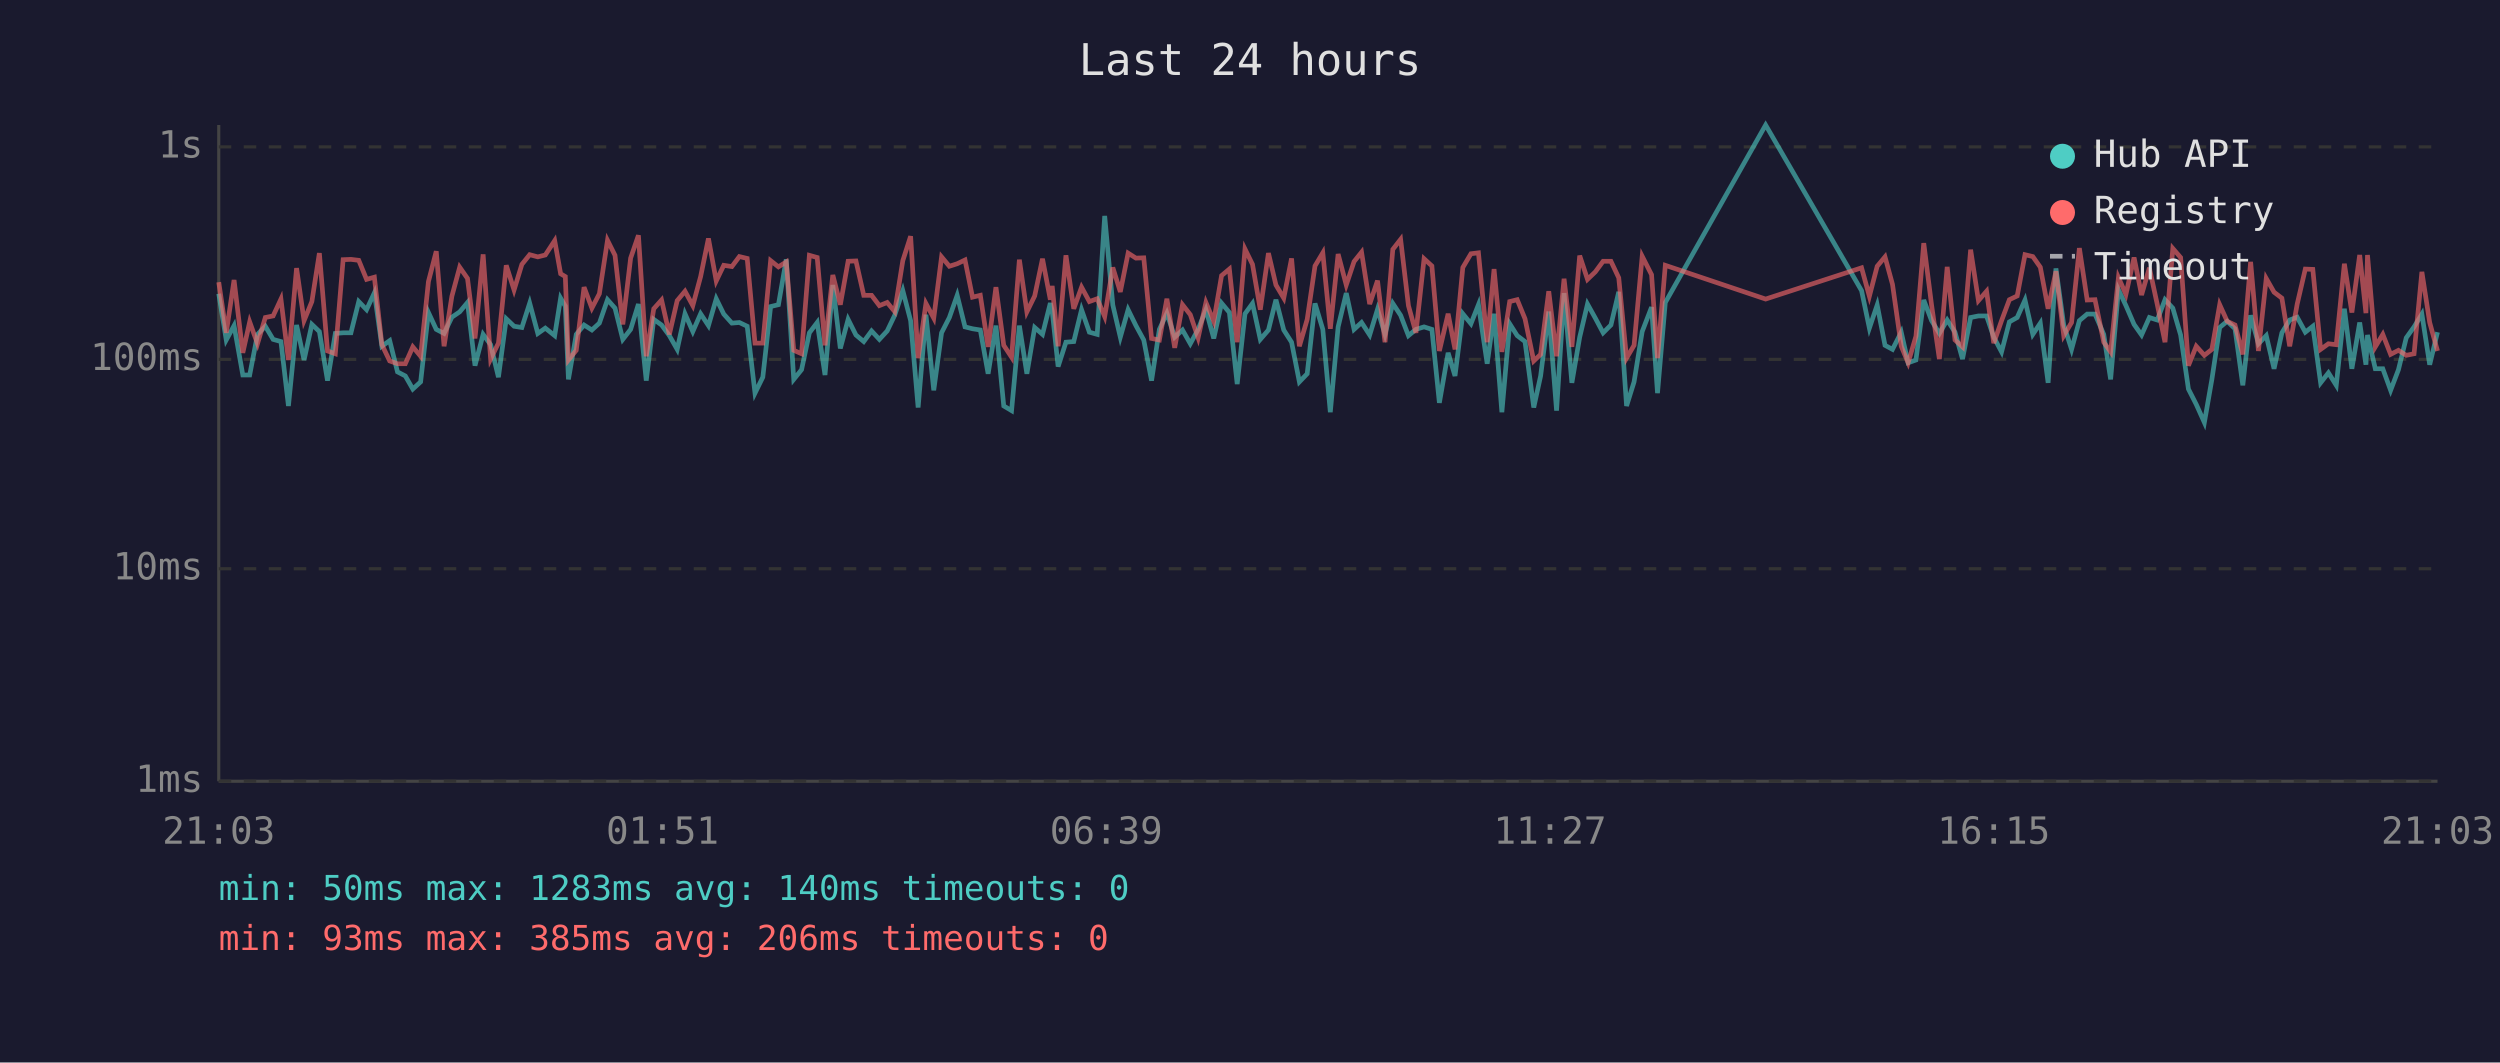
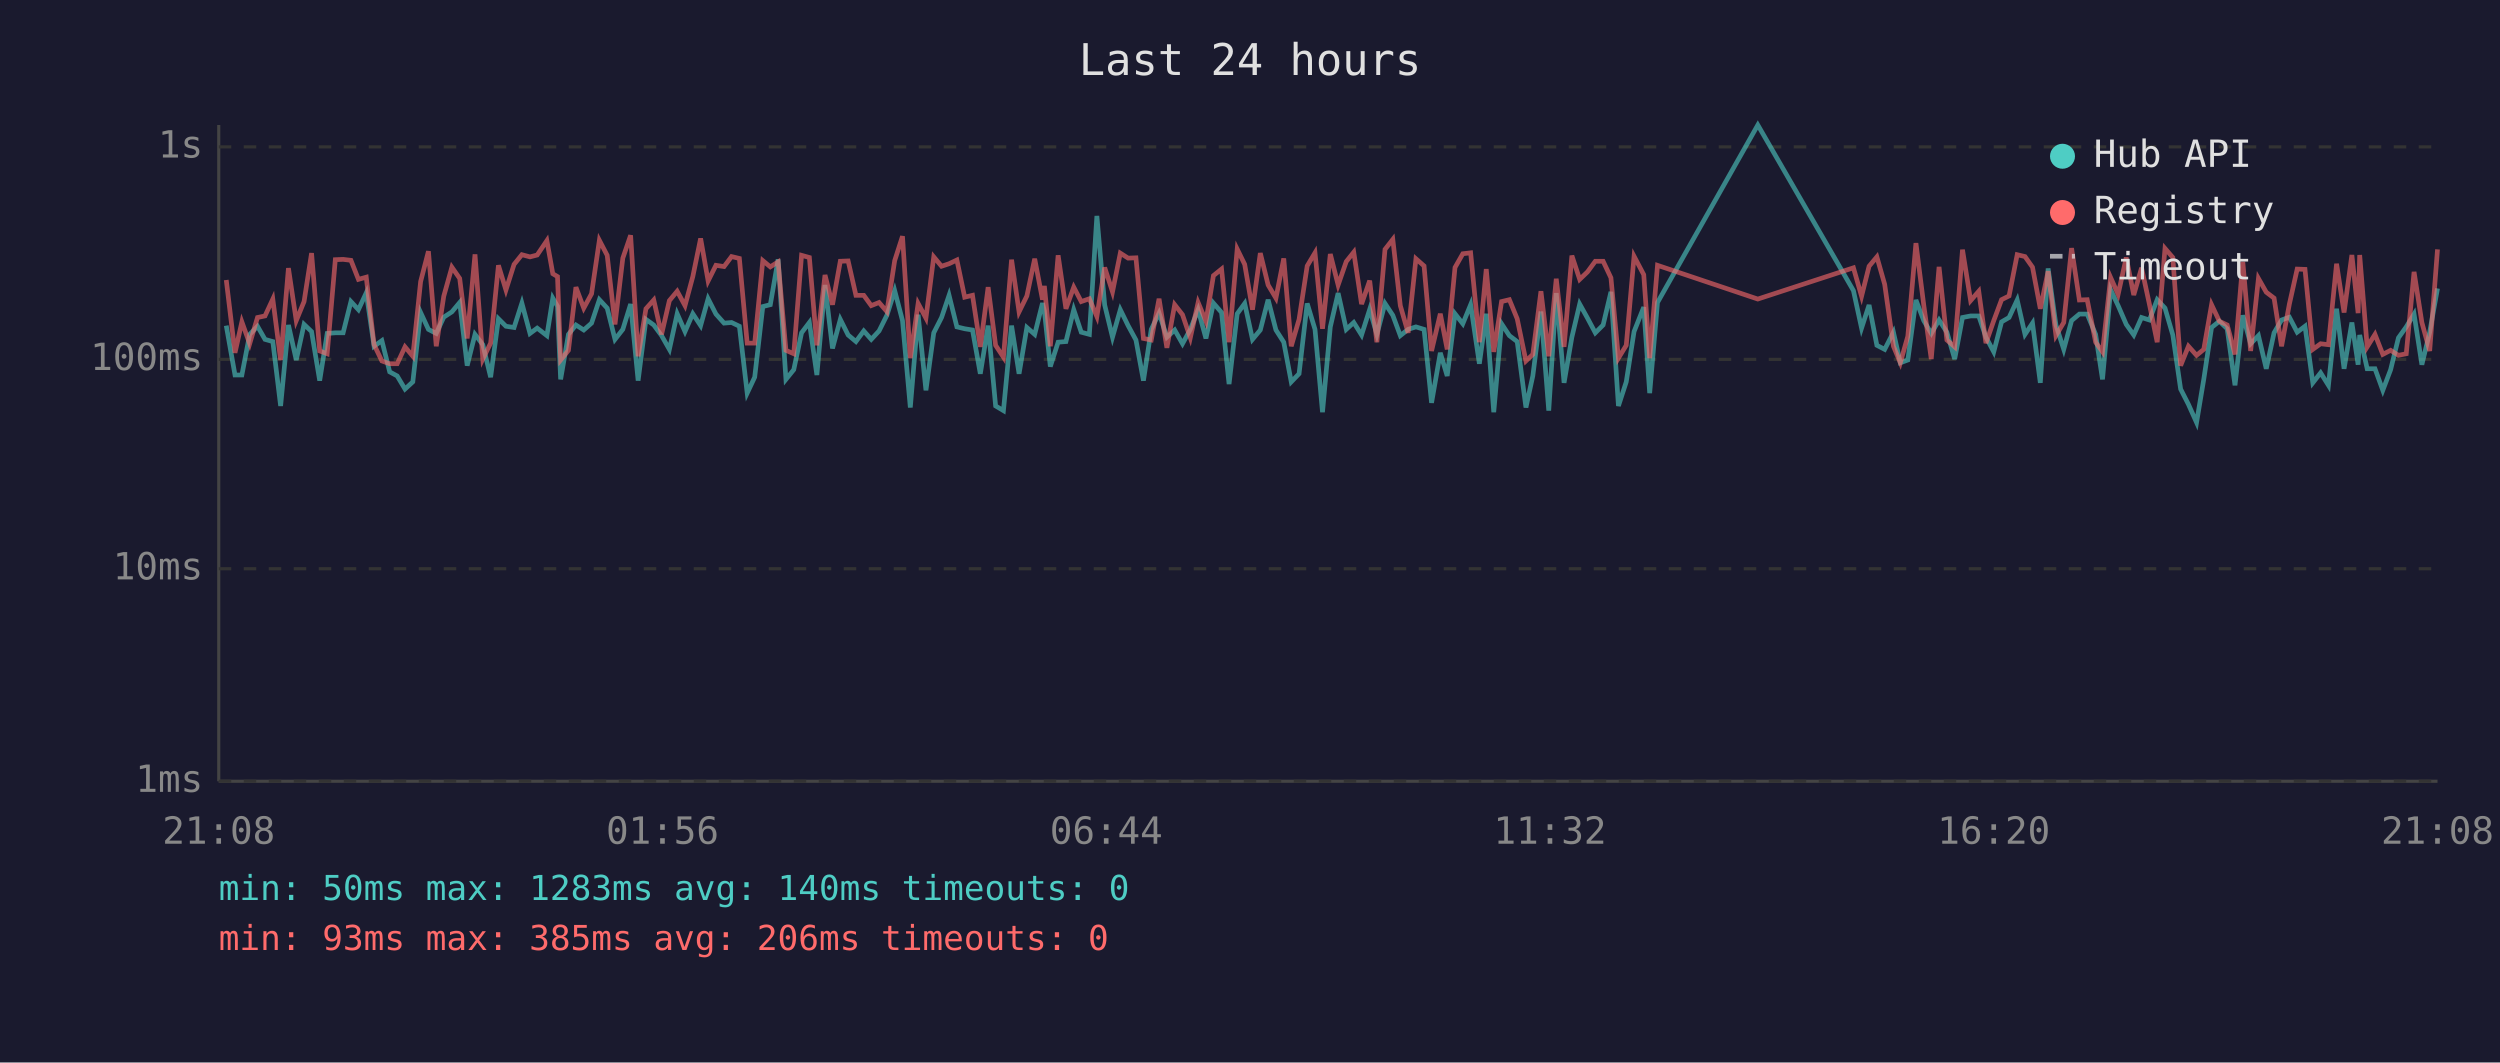
<svg xmlns="http://www.w3.org/2000/svg" viewBox="0 0 800 340" font-family="monospace" font-size="12">
  <rect width="800" height="340" fill="#1a1a2e" />
  <text x="400" y="24" fill="#e0e0e0" font-size="14" text-anchor="middle">Last 24 hours</text>
  <line x1="70" y1="40" x2="70" y2="250" stroke="#444" stroke-width="1" />
  <line x1="70" y1="250" x2="780" y2="250" stroke="#444" stroke-width="1" />
  <line x1="70" y1="250" x2="780" y2="250" stroke="#333" stroke-width="1" stroke-dasharray="4" />
  <text x="65" y="250" fill="#888" text-anchor="end" dominant-baseline="middle">1ms</text>
  <line x1="70" y1="182" x2="780" y2="182" stroke="#333" stroke-width="1" stroke-dasharray="4" />
  <text x="65" y="182" fill="#888" text-anchor="end" dominant-baseline="middle">10ms</text>
  <line x1="70" y1="115" x2="780" y2="115" stroke="#333" stroke-width="1" stroke-dasharray="4" />
  <text x="65" y="115" fill="#888" text-anchor="end" dominant-baseline="middle">100ms</text>
  <line x1="70" y1="47" x2="780" y2="47" stroke="#333" stroke-width="1" stroke-dasharray="4" />
  <text x="65" y="47" fill="#888" text-anchor="end" dominant-baseline="middle">1s</text>
-   <text x="70" y="270" fill="#888" text-anchor="middle">21:03</text>
-   <text x="212" y="270" fill="#888" text-anchor="middle">01:51</text>
-   <text x="354" y="270" fill="#888" text-anchor="middle">06:39</text>
-   <text x="496" y="270" fill="#888" text-anchor="middle">11:27</text>
-   <text x="638" y="270" fill="#888" text-anchor="middle">16:15</text>
-   <text x="780" y="270" fill="#888" text-anchor="middle">21:03</text>
-   <polyline points="70.0,94.0 72.4,108.8 74.9,104.2 77.7,120.0 79.9,120.0 82.4,107.0 84.9,104.4 87.4,108.6 89.9,109.3 92.3,129.9 94.9,104.0 97.3,115.2 99.8,103.8 102.2,106.1 104.8,121.8 107.3,106.7 109.8,106.5 112.3,106.5 114.8,96.5 117.3,99.1 119.8,93.7 122.2,110.8 124.7,109.0 127.2,119.0 129.7,120.3 132.1,124.5 134.6,122.2 137.1,100.0 139.6,105.4 142.1,106.7 144.6,101.5 147.1,99.8 149.6,96.8 152.0,117.0 154.6,107.0 157.0,110.3 159.5,120.7 162.0,102.0 164.5,104.4 167.0,104.8 169.5,97.0 172.1,106.7 174.5,105.0 177.5,107.4 179.4,95.4 180.9,98.0 181.9,121.4 184.4,107.0 186.9,104.0 189.4,105.6 191.8,103.4 194.4,95.9 196.8,98.6 199.3,108.6 201.8,105.4 204.3,97.3 206.8,121.8 209.2,102.2 211.7,104.0 214.2,107.4 216.7,111.8 219.2,100.4 221.7,106.1 224.2,100.4 226.7,104.2 229.2,95.6 231.6,100.5 234.2,103.4 236.6,103.2 239.1,104.4 241.6,125.8 244.1,120.7 246.6,98.1 249.1,97.5 251.6,83.0 254.0,121.4 256.5,118.3 259.0,106.5 261.5,103.2 264.0,120.0 266.5,91.2 268.9,111.5 271.4,102.2 273.9,107.2 276.4,109.3 278.9,105.9 281.4,108.6 283.9,105.9 286.3,100.9 288.9,93.0 291.4,102.6 293.8,130.4 296.3,100.7 298.8,124.9 301.3,106.5 303.8,101.6 306.3,94.5 308.8,104.6 311.2,105.2 313.7,105.6 316.2,119.6 318.7,104.2 321.2,129.9 323.7,131.4 326.2,104.2 328.6,119.6 331.1,104.8 333.6,107.0 336.1,97.0 336.7,99.5 338.6,117.3 341.1,109.5 343.6,109.3 346.1,99.1 348.6,106.3 351.1,107.0 353.5,69.1 356.1,97.6 358.5,107.9 361.0,99.1 363.5,104.2 366.0,108.8 368.5,121.8 371.0,105.4 373.4,100.2 375.9,107.9 378.4,105.6 380.9,110.0 383.4,105.4 385.9,99.1 388.4,108.3 390.9,97.0 393.4,100.0 395.9,122.9 398.4,100.4 400.8,97.1 403.3,108.6 405.9,105.6 408.3,95.9 410.8,105.6 413.3,109.5 415.8,122.2 418.3,119.6 420.8,97.1 423.3,105.4 425.7,131.9 428.2,104.6 430.8,93.8 433.3,105.4 435.7,103.2 438.3,107.2 440.8,99.0 443.2,107.0 445.7,97.1 448.2,100.9 450.7,107.4 453.1,105.4 455.7,104.6 458.2,105.4 460.6,128.9 463.4,112.9 465.6,120.3 468.1,100.4 470.7,103.6 473.1,97.5 475.9,116.4 478.1,100.4 480.6,131.9 483.1,103.6 485.5,107.4 488.0,109.3 490.8,130.4 493.0,120.3 495.6,99.7 498.1,131.4 500.5,93.8 503.0,122.5 505.5,107.9 508.0,97.3 510.5,101.8 513.0,106.5 515.5,104.0 518.0,93.4 520.5,129.9 522.9,122.2 525.5,106.1 528.5,98.3 530.4,125.8 532.9,96.8 565.0,40.0 595.7,93.0 598.2,105.0 600.7,97.6 603.2,110.5 605.6,111.8 608.4,106.3 610.6,116.1 613.1,115.2 615.6,96.0 618.1,102.6 620.6,106.7 623.1,102.4 625.6,106.3 628.0,114.9 630.6,101.6 633.1,101.1 635.7,101.1 638.0,107.9 640.5,112.6 643.0,103.0 645.5,101.6 648.0,96.0 650.5,107.0 652.9,103.4 655.4,122.5 657.9,85.9 660.4,104.0 662.9,111.8 665.4,102.6 667.9,100.5 670.4,100.5 673.2,107.0 675.4,121.4 677.9,92.7 680.3,97.8 682.9,103.8 685.3,107.2 687.8,101.6 690.3,102.4 692.8,95.9 695.3,98.6 697.8,107.2 700.3,124.5 702.8,129.4 705.4,135.2 707.8,121.4 710.3,104.8 712.7,102.8 715.2,105.2 717.7,123.3 720.2,100.9 722.7,110.0 725.2,107.4 727.7,118.0 730.2,106.5 732.7,102.4 735.1,101.5 737.7,106.3 740.1,104.4 742.6,122.5 745.1,119.3 747.6,123.3 750.2,98.8 752.6,118.0 755.1,103.2 757.1,116.7 757.6,107.2 760.1,118.0 762.5,118.0 765.0,124.9 767.5,118.3 770.0,108.1 772.5,104.6 775.0,100.5 777.5,116.7 780.0,106.3" fill="none" stroke="#4ecdc4" stroke-width="1.5" opacity="0.6" />
-   <polyline points="70.0,90.3 72.4,106.5 74.9,89.6 77.7,112.9 79.9,103.0 82.4,110.0 84.9,101.6 87.4,101.1 89.9,95.7 92.3,115.2 94.9,85.8 97.3,102.6 99.8,96.5 102.2,81.0 104.8,112.3 107.3,113.2 109.8,83.1 112.3,83.0 114.8,83.3 117.3,89.4 119.8,88.7 122.2,110.3 124.7,115.5 127.2,116.4 129.7,116.4 132.1,111.0 134.6,114.0 137.1,90.1 139.6,80.4 142.1,110.8 144.6,94.8 147.1,85.5 149.6,89.1 152.0,108.3 154.6,81.4 157.0,114.9 159.5,109.8 162.0,84.9 164.5,92.8 167.0,84.6 169.5,81.5 172.1,82.2 174.5,81.6 177.5,77.0 179.4,87.6 180.9,88.5 181.9,115.2 184.4,112.1 186.9,91.9 189.4,98.6 191.8,94.0 194.4,76.9 196.8,81.7 199.3,103.8 201.8,82.6 204.3,75.3 206.8,114.0 209.2,98.8 211.7,96.0 214.2,107.0 216.7,96.2 219.2,93.2 221.7,97.8 224.2,88.5 226.7,76.3 229.2,89.9 231.6,84.9 234.2,85.3 236.6,82.1 239.1,82.7 241.6,109.8 244.1,109.8 246.6,83.4 249.1,85.4 251.6,83.8 254.0,112.1 256.5,113.2 259.0,81.7 261.5,82.4 264.0,110.5 266.5,88.0 268.9,97.5 271.4,83.6 273.9,83.5 276.4,94.5 278.9,94.5 281.4,97.8 283.9,96.8 286.3,99.7 288.9,83.4 291.4,75.6 293.8,114.6 296.3,97.1 298.8,101.8 301.3,82.2 303.8,85.2 306.3,84.4 308.8,83.2 311.2,95.1 313.7,94.5 316.2,111.0 318.7,91.9 321.2,110.5 323.7,114.3 326.2,83.1 328.6,99.8 331.1,94.7 333.6,82.8 336.1,95.9 336.7,91.5 338.6,110.8 341.1,81.7 343.6,98.8 346.1,91.9 348.6,96.5 351.1,95.6 353.5,101.3 356.1,85.6 358.5,93.4 361.0,81.0 363.5,82.6 366.0,82.5 368.5,108.3 371.0,108.8 373.4,95.6 375.9,111.3 378.4,97.5 380.9,100.7 383.4,108.1 385.9,96.8 388.4,102.8 390.9,88.2 393.4,86.1 395.9,109.5 398.4,79.7 400.8,84.6 403.3,99.1 405.9,81.0 408.3,91.2 410.8,95.4 413.3,82.7 415.8,110.8 418.3,102.2 420.8,85.1 423.3,80.9 425.7,105.2 428.2,81.3 430.8,91.2 433.3,83.7 435.7,80.7 438.3,97.3 440.8,89.8 443.2,109.5 445.7,79.8 448.2,76.6 450.7,97.8 453.1,106.5 455.7,82.8 458.2,85.1 460.6,112.3 463.4,100.4 465.6,111.8 468.1,85.6 470.7,81.2 473.1,80.9 475.9,109.5 478.1,86.1 480.6,112.6 483.1,96.5 485.5,95.9 488.0,102.0 490.8,115.5 493.0,113.4 495.6,93.2 498.1,114.0 500.5,89.2 503.0,111.0 505.5,81.8 508.0,89.4 510.5,87.0 513.0,83.6 515.5,83.6 518.0,88.9 520.5,114.6 522.9,110.5 525.5,82.0 528.5,87.9 530.4,114.6 532.9,84.9 565.0,95.7 595.7,85.7 598.2,94.8 600.7,85.2 603.2,82.2 605.6,91.0 608.4,110.8 610.6,116.1 613.1,107.6 615.6,77.8 618.1,97.6 620.6,114.9 623.1,85.4 625.6,108.8 628.0,111.0 630.6,79.9 633.1,96.2 635.7,93.2 638.0,109.8 640.5,102.6 643.0,95.9 645.5,94.7 648.0,81.5 650.5,82.1 652.9,85.5 655.4,98.8 657.9,86.8 660.4,107.4 662.9,103.2 665.4,79.4 667.9,96.0 670.4,95.9 673.2,109.5 675.4,112.6 677.9,88.8 680.3,94.2 682.9,82.4 685.3,94.4 687.8,85.7 690.3,97.3 692.8,109.5 695.3,79.5 697.8,82.4 700.3,117.0 702.8,110.8 705.4,113.7 707.8,111.8 710.3,97.5 712.7,102.8 715.2,104.0 717.7,113.4 720.2,83.8 722.7,112.3 725.2,89.1 727.7,93.5 730.2,95.4 732.7,110.8 735.1,97.3 737.7,86.1 740.1,86.2 742.6,111.8 745.1,110.0 747.6,110.3 750.2,84.4 752.6,100.0 755.1,81.6 757.1,100.2 757.6,81.6 760.1,111.0 762.5,107.0 765.0,113.4 767.5,112.1 770.0,113.7 772.5,113.2 775.0,87.0 777.5,103.2 780.0,112.3" fill="none" stroke="#ff6b6b" stroke-width="1.5" opacity="0.6" />
+   <text x="70" y="270" fill="#888" text-anchor="middle">21:08</text>
+   <text x="212" y="270" fill="#888" text-anchor="middle">01:56</text>
+   <text x="354" y="270" fill="#888" text-anchor="middle">06:44</text>
+   <text x="496" y="270" fill="#888" text-anchor="middle">11:32</text>
+   <text x="638" y="270" fill="#888" text-anchor="middle">16:20</text>
+   <text x="780" y="270" fill="#888" text-anchor="middle">21:08</text>
+   <polyline points="72.4,104.2 75.2,120.0 77.4,120.0 79.9,107.0 82.4,104.4 84.8,108.6 87.3,109.3 89.8,129.9 92.3,104.0 94.8,115.2 97.3,103.8 99.7,106.1 102.3,121.8 104.7,106.7 107.3,106.5 109.8,106.5 112.3,96.5 114.7,99.1 117.2,93.7 119.7,110.8 122.2,109.0 124.7,119.0 127.1,120.3 129.6,124.5 132.1,122.2 134.6,100.0 137.1,105.4 139.6,106.7 142.0,101.5 144.6,99.8 147.1,96.8 149.5,117.0 152.0,107.0 154.5,110.3 157.0,120.7 159.5,102.0 161.9,104.4 164.5,104.8 167.0,97.0 169.6,106.7 171.9,105.0 175.0,107.4 176.9,95.4 178.4,98.0 179.4,121.4 181.9,107.0 184.3,104.0 186.8,105.6 189.3,103.4 191.8,95.9 194.3,98.6 196.8,108.6 199.3,105.4 201.8,97.3 204.2,121.8 206.7,102.2 209.2,104.0 211.7,107.4 214.2,111.8 216.7,100.4 219.2,106.1 221.7,100.4 224.2,104.2 226.6,95.6 229.1,100.5 231.7,103.4 234.1,103.2 236.6,104.4 239.1,125.8 241.5,120.7 244.1,98.1 246.5,97.5 249.0,83.0 251.5,121.4 254.0,118.3 256.5,106.5 259.0,103.2 261.4,120.0 264.0,91.2 266.4,111.5 268.9,102.2 271.4,107.2 273.9,109.3 276.4,105.9 278.8,108.6 281.3,105.9 283.8,100.9 286.3,93.0 288.8,102.6 291.3,130.4 293.8,100.7 296.3,124.9 298.8,106.5 301.3,101.6 303.7,94.5 306.2,104.6 308.7,105.2 311.2,105.6 313.7,119.6 316.2,104.2 318.6,129.9 321.1,131.4 323.7,104.2 326.1,119.6 328.6,104.8 331.1,107.0 333.6,97.0 334.2,99.5 336.1,117.3 338.6,109.5 341.1,109.3 343.6,99.1 346.0,106.3 348.6,107.0 351.0,69.1 353.5,97.6 356.0,107.9 358.5,99.1 361.0,104.2 363.5,108.8 365.9,121.8 368.4,105.4 370.9,100.2 373.4,107.9 375.9,105.6 378.4,110.0 380.9,105.4 383.4,99.1 385.9,108.3 388.3,97.0 390.9,100.0 393.3,122.9 395.9,100.4 398.3,97.1 400.8,108.6 403.3,105.6 405.8,95.9 408.3,105.6 410.8,109.5 413.2,122.2 415.7,119.6 418.3,97.1 420.8,105.4 423.2,131.9 425.7,104.6 428.2,93.8 430.8,105.4 433.2,103.2 435.7,107.2 438.3,99.0 440.6,107.0 443.2,97.1 445.7,100.9 448.1,107.4 450.6,105.4 453.1,104.6 455.7,105.4 458.1,128.9 460.9,112.9 463.1,120.3 465.6,100.4 468.1,103.6 470.6,97.5 473.4,116.4 475.6,100.4 478.0,131.9 480.5,103.6 483.0,107.4 485.5,109.3 488.3,130.4 490.5,120.3 493.1,99.7 495.6,131.4 498.0,93.8 500.5,122.5 503.0,107.9 505.5,97.3 508.0,101.8 510.5,106.5 513.0,104.0 515.5,93.4 517.9,129.9 520.4,122.2 522.9,106.1 526.0,98.3 527.9,125.8 530.4,96.8 562.5,40.0 593.1,93.0 595.7,105.0 598.1,97.6 600.6,110.5 603.1,111.8 605.9,106.3 608.1,116.1 610.5,115.2 613.1,96.0 615.6,102.6 618.0,106.7 620.5,102.4 623.0,106.3 625.5,114.9 628.0,101.6 630.6,101.1 633.2,101.1 635.5,107.9 638.0,112.6 640.5,103.0 642.9,101.6 645.5,96.0 648.0,107.0 650.4,103.4 652.9,122.5 655.4,85.9 657.9,104.0 660.4,111.8 662.9,102.6 665.4,100.5 667.9,100.5 670.6,107.0 672.8,121.4 675.4,92.7 677.8,97.8 680.4,103.8 682.8,107.2 685.3,101.6 687.8,102.4 690.3,95.9 692.8,98.6 695.3,107.2 697.8,124.5 700.3,129.4 702.9,135.2 705.2,121.4 707.7,104.8 710.2,102.8 712.7,105.2 715.2,123.3 717.7,100.9 720.2,110.0 722.7,107.4 725.2,118.0 727.7,106.5 730.1,102.4 732.6,101.5 735.1,106.3 737.6,104.4 740.1,122.5 742.6,119.3 745.1,123.3 747.7,98.8 750.1,118.0 752.6,103.2 754.6,116.7 755.1,107.2 757.5,118.0 760.0,118.0 762.5,124.9 765.0,118.3 767.5,108.1 770.0,104.6 772.5,100.5 775.0,116.7 777.5,106.3 780.0,92.3" fill="none" stroke="#4ecdc4" stroke-width="1.5" opacity="0.6" />
+   <polyline points="72.4,89.6 75.2,112.9 77.4,103.0 79.9,110.0 82.4,101.6 84.8,101.1 87.3,95.7 89.8,115.2 92.3,85.8 94.8,102.6 97.3,96.5 99.7,81.0 102.3,112.3 104.7,113.2 107.3,83.1 109.8,83.0 112.3,83.3 114.7,89.4 117.2,88.7 119.7,110.3 122.2,115.5 124.7,116.4 127.1,116.4 129.6,111.0 132.1,114.0 134.6,90.1 137.1,80.4 139.6,110.8 142.0,94.8 144.6,85.5 147.1,89.1 149.5,108.3 152.0,81.4 154.5,114.9 157.0,109.8 159.5,84.9 161.9,92.8 164.5,84.6 167.0,81.5 169.6,82.2 171.9,81.6 175.0,77.0 176.9,87.6 178.4,88.5 179.4,115.2 181.9,112.1 184.3,91.9 186.8,98.6 189.3,94.0 191.8,76.9 194.3,81.7 196.8,103.8 199.3,82.6 201.8,75.3 204.2,114.0 206.7,98.8 209.2,96.0 211.7,107.0 214.2,96.2 216.7,93.2 219.2,97.8 221.7,88.5 224.2,76.3 226.6,89.9 229.1,84.9 231.7,85.3 234.1,82.1 236.6,82.7 239.1,109.8 241.5,109.8 244.1,83.4 246.5,85.4 249.0,83.8 251.5,112.1 254.0,113.2 256.5,81.7 259.0,82.4 261.4,110.5 264.0,88.0 266.4,97.5 268.9,83.6 271.4,83.5 273.9,94.5 276.4,94.5 278.8,97.8 281.3,96.8 283.8,99.7 286.3,83.4 288.8,75.6 291.3,114.6 293.8,97.1 296.3,101.8 298.8,82.2 301.3,85.2 303.7,84.4 306.2,83.2 308.7,95.1 311.2,94.5 313.7,111.0 316.2,91.9 318.6,110.5 321.1,114.3 323.7,83.1 326.1,99.8 328.6,94.7 331.1,82.8 333.6,95.9 334.2,91.5 336.1,110.8 338.6,81.7 341.1,98.8 343.6,91.9 346.0,96.5 348.6,95.6 351.0,101.3 353.5,85.6 356.0,93.4 358.5,81.0 361.0,82.6 363.5,82.5 365.9,108.3 368.4,108.8 370.9,95.6 373.4,111.3 375.9,97.5 378.4,100.7 380.9,108.1 383.4,96.8 385.9,102.8 388.3,88.2 390.9,86.1 393.3,109.5 395.9,79.7 398.3,84.6 400.8,99.1 403.3,81.0 405.8,91.2 408.3,95.4 410.8,82.7 413.2,110.8 415.7,102.2 418.3,85.1 420.8,80.9 423.2,105.2 425.7,81.3 428.2,91.2 430.8,83.7 433.2,80.7 435.7,97.3 438.3,89.8 440.6,109.5 443.2,79.8 445.7,76.6 448.1,97.8 450.6,106.5 453.1,82.8 455.7,85.1 458.1,112.3 460.9,100.4 463.1,111.8 465.6,85.6 468.1,81.2 470.6,80.9 473.4,109.5 475.6,86.1 478.0,112.6 480.5,96.5 483.0,95.9 485.5,102.0 488.3,115.5 490.5,113.4 493.1,93.2 495.6,114.0 498.0,89.2 500.5,111.0 503.0,81.8 505.5,89.4 508.0,87.0 510.5,83.6 513.0,83.6 515.5,88.9 517.9,114.6 520.4,110.5 522.9,82.0 526.0,87.9 527.9,114.6 530.4,84.9 562.5,95.7 593.1,85.7 595.7,94.8 598.1,85.2 600.6,82.2 603.1,91.0 605.9,110.8 608.1,116.1 610.5,107.6 613.1,77.8 615.6,97.6 618.0,114.9 620.5,85.4 623.0,108.8 625.5,111.0 628.0,79.9 630.6,96.2 633.2,93.2 635.5,109.8 638.0,102.6 640.5,95.9 642.9,94.7 645.5,81.5 648.0,82.1 650.4,85.5 652.9,98.8 655.4,86.8 657.9,107.4 660.4,103.2 662.9,79.4 665.4,96.0 667.9,95.9 670.6,109.5 672.8,112.6 675.4,88.8 677.8,94.2 680.4,82.4 682.8,94.4 685.3,85.7 687.8,97.3 690.3,109.5 692.8,79.5 695.3,82.4 697.8,117.0 700.3,110.8 702.9,113.7 705.2,111.8 707.7,97.5 710.2,102.8 712.7,104.0 715.2,113.4 717.7,83.8 720.2,112.3 722.7,89.1 725.2,93.5 727.7,95.4 730.1,110.8 732.6,97.3 735.1,86.1 737.6,86.2 740.1,111.8 742.6,110.0 745.1,110.3 747.7,84.4 750.1,100.0 752.6,81.6 754.6,100.2 755.1,81.6 757.5,111.0 760.0,107.0 762.5,113.4 765.0,112.1 767.5,113.7 770.0,113.2 772.5,87.0 775.0,103.2 777.5,112.3 780.0,79.8" fill="none" stroke="#ff6b6b" stroke-width="1.5" opacity="0.6" />
  <circle cx="660" cy="50" r="4" fill="#4ecdc4" />
  <text x="670" y="50" fill="#e0e0e0" dominant-baseline="middle">Hub API</text>
  <circle cx="660" cy="68" r="4" fill="#ff6b6b" />
  <text x="670" y="68" fill="#e0e0e0" dominant-baseline="middle">Registry</text>
  <line x1="656" y1="82" x2="664" y2="82" stroke="#e0e0e0" stroke-width="1.5" stroke-dasharray="4,3" opacity="0.7" />
  <text x="670" y="86" fill="#e0e0e0" dominant-baseline="middle">Timeout</text>
  <text x="70" y="288" fill="#4ecdc4" font-size="11">min: 50ms  max: 1283ms  avg: 140ms  timeouts: 0</text>
  <text x="70" y="304" fill="#ff6b6b" font-size="11">min: 93ms  max: 385ms  avg: 206ms  timeouts: 0</text>
</svg>
